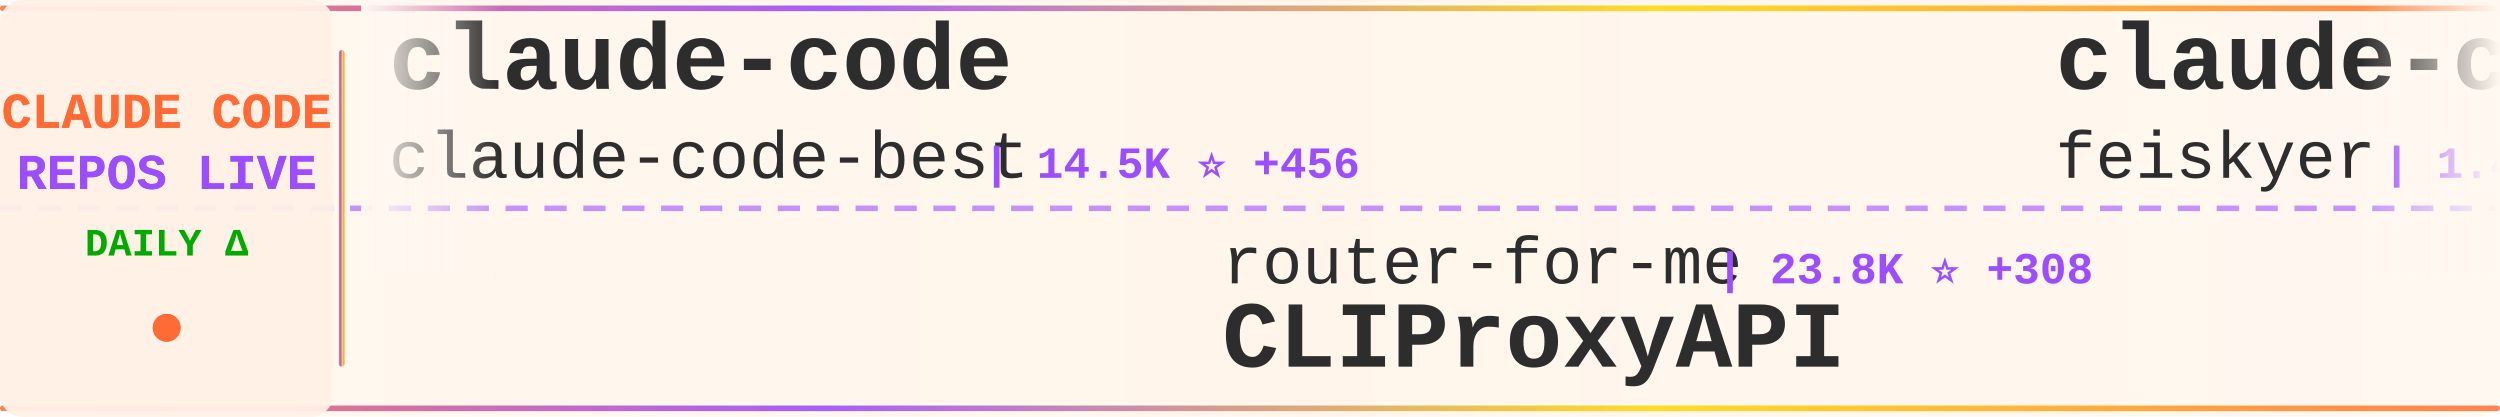
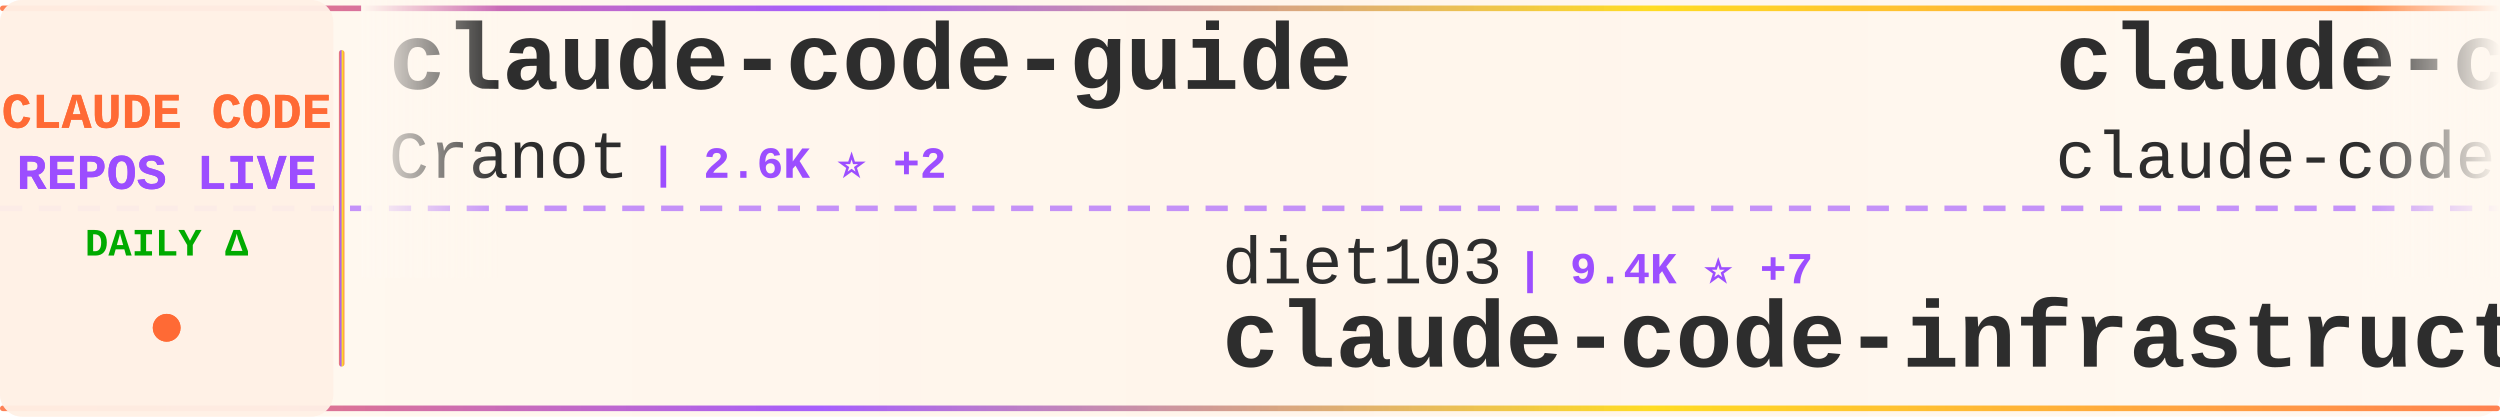
<svg xmlns="http://www.w3.org/2000/svg" width="900" height="150">
  <defs>
    <linearGradient id="tickerBg" x1="0%" y1="0%" x2="100%" y2="0%">
      <stop offset="0%" style="stop-color:#fff8f0;stop-opacity:0.98" />
      <stop offset="50%" style="stop-color:#fff5eb;stop-opacity:1" />
      <stop offset="100%" style="stop-color:#fff8f0;stop-opacity:0.98" />
    </linearGradient>
    <linearGradient id="borderGrad" x1="0%" y1="0%" x2="100%" y2="0%">
      <stop offset="0%" style="stop-color:#FF6B35;stop-opacity:0.85">
        <animate attributeName="stop-opacity" values="0.85;1;0.85" dur="2s" repeatCount="indefinite" />
      </stop>
      <stop offset="33%" style="stop-color:#9C4EFF;stop-opacity:0.9">
        <animate attributeName="stop-opacity" values="0.9;1;0.9" dur="2.2s" repeatCount="indefinite" />
      </stop>
      <stop offset="66%" style="stop-color:#FFD700;stop-opacity:0.85">
        <animate attributeName="stop-opacity" values="0.85;1;0.85" dur="1.8s" repeatCount="indefinite" />
      </stop>
      <stop offset="100%" style="stop-color:#FF6B35;stop-opacity:0.85">
        <animate attributeName="stop-opacity" values="0.85;1;0.85" dur="2s" repeatCount="indefinite" />
      </stop>
    </linearGradient>
    <filter id="textGlow">
      <feGaussianBlur stdDeviation="0.15" result="coloredBlur" />
      <feMerge>
        <feMergeNode in="coloredBlur" />
        <feMergeNode in="SourceGraphic" />
      </feMerge>
    </filter>
    <filter id="metricGlow">
      <feGaussianBlur stdDeviation="0.2" result="coloredBlur" />
      <feMerge>
        <feMergeNode in="coloredBlur" />
        <feMergeNode in="SourceGraphic" />
      </feMerge>
    </filter>
    <linearGradient id="leftFade" x1="0%" y1="0%" x2="100%" y2="0%">
      <stop offset="0%" style="stop-color:#fff8f0;stop-opacity:1" />
      <stop offset="100%" style="stop-color:#fff8f0;stop-opacity:0" />
    </linearGradient>
    <linearGradient id="rightFade" x1="0%" y1="0%" x2="100%" y2="0%">
      <stop offset="0%" style="stop-color:#fff8f0;stop-opacity:0" />
      <stop offset="100%" style="stop-color:#fff8f0;stop-opacity:1" />
    </linearGradient>
  </defs>
  <rect width="900" height="150" fill="url(#tickerBg)" rx="8" />
  <rect x="0" y="2" width="900" height="2" fill="url(#borderGrad)" rx="1" />
  <rect x="0" y="146" width="900" height="2" fill="url(#borderGrad)" rx="1" />
  <line x1="0" y1="75" x2="900" y2="75" stroke="#9C4EFF" stroke-width="2" stroke-dasharray="8 6" opacity="0.6" />
  <rect x="0" y="0" width="120" height="150" fill="#fff0e6" opacity="0.95" rx="8" />
  <text x="60" y="46" font-family="'Courier New', monospace" font-size="18" font-weight="bold" fill="#FF6B35" text-anchor="middle" filter="url(#textGlow)">
    CLAUDE CODE
  </text>
  <text x="60" y="68" font-family="'Courier New', monospace" font-size="18" font-weight="bold" fill="#9C4EFF" text-anchor="middle" filter="url(#textGlow)">
    REPOS LIVE
  </text>
  <text x="60" y="92" font-family="'Courier New', monospace" font-size="14" font-weight="bold" fill="#00aa00" text-anchor="middle">
    DAILY Δ
  </text>
  <circle cx="60" cy="118" r="5" fill="#FF6B35" filter="url(#metricGlow)">
    <animate attributeName="r" values="4;6;4" dur="1.5s" repeatCount="indefinite" />
    <animate attributeName="opacity" values="0.6;1;0.6" dur="1.5s" repeatCount="indefinite" />
  </circle>
  <rect x="122" y="18" width="2" height="114" fill="url(#borderGrad)" rx="1" />
  <clipPath id="tickerClip">
    <rect x="130" y="0" width="770" height="150" />
  </clipPath>
  <g clip-path="url(#tickerClip)">
    <g id="tickerItems">
      <animateTransform attributeName="transform" attributeType="XML" type="translate" from="0 0" to="-3000 0" dur="54s" repeatCount="indefinite" />
      <g transform="translate(0, 0)">
-         <text x="140" y="32" font-family="'Courier New', monospace" font-size="34" font-weight="bold" fill="#2d2d2d">claude-code</text>
-         <text x="140" y="64" font-family="'Courier New', monospace" font-size="24" font-weight="normal" fill="#2d2d2d" opacity="1.0">claude-code-best</text>
-         <text x="354" y="64" font-family="'Courier New', monospace" font-size="16" font-weight="bold" fill="#9C4EFF"> | 14.5K ⭐ +456</text>
-       </g>
-       <g transform="translate(300, 0)">
-         <text x="140" y="102" font-family="'Courier New', monospace" font-size="24" font-weight="normal" fill="#2d2d2d" opacity="1.0">router-for-me</text>
-         <text x="318" y="102" font-family="'Courier New', monospace" font-size="16" font-weight="bold" fill="#9C4EFF"> | 23.8K ⭐ +308</text>
-         <text x="140" y="132" font-family="'Courier New', monospace" font-size="34" font-weight="bold" fill="#2d2d2d">CLIProxyAPI</text>
-       </g>
-       <g transform="translate(600, 0)">
-         <text x="140" y="32" font-family="'Courier New', monospace" font-size="34" font-weight="bold" fill="#2d2d2d">claude-code-settings</text>
-         <text x="140" y="64" font-family="'Courier New', monospace" font-size="24" font-weight="normal" fill="#2d2d2d" opacity="1.0">feiskyer</text>
-         <text x="258" y="64" font-family="'Courier New', monospace" font-size="16" font-weight="bold" fill="#9C4EFF"> | 1.4K ⭐ +7</text>
-       </g>
-       <g transform="translate(900, 0)">
-         <text x="140" y="102" font-family="'Courier New', monospace" font-size="24" font-weight="normal" fill="#2d2d2d" opacity="1.0">luyao618</text>
-         <text x="258" y="102" font-family="'Courier New', monospace" font-size="16" font-weight="bold" fill="#9C4EFF"> | 1.0K ⭐ +58</text>
-         <text x="140" y="132" font-family="'Courier New', monospace" font-size="34" font-weight="bold" fill="#2d2d2d">Claude-Code-Source-Study</text>
-       </g>
-       <g transform="translate(1200, 0)">
-         <text x="140" y="32" font-family="'Courier New', monospace" font-size="34" font-weight="bold" fill="#2d2d2d">claude-code-tips</text>
-         <text x="140" y="64" font-family="'Courier New', monospace" font-size="24" font-weight="normal" fill="#2d2d2d" opacity="1.0">ykdojo</text>
-         <text x="234" y="64" font-family="'Courier New', monospace" font-size="16" font-weight="bold" fill="#9C4EFF"> | 7.2K ⭐ +37</text>
-       </g>
-       <g transform="translate(1500, 0)">
-         <text x="140" y="102" font-family="'Courier New', monospace" font-size="24" font-weight="normal" fill="#2d2d2d" opacity="1.0">777genius</text>
-         <text x="270" y="102" font-family="'Courier New', monospace" font-size="16" font-weight="bold" fill="#9C4EFF"> | 888 ⭐ +9</text>
-         <text x="140" y="132" font-family="'Courier New', monospace" font-size="34" font-weight="bold" fill="#2d2d2d">claude-code-source-code</text>
-       </g>
-       <g transform="translate(1800, 0)">
-         <text x="140" y="32" font-family="'Courier New', monospace" font-size="34" font-weight="bold" fill="#2d2d2d">ClaudeCodeAgents</text>
-         <text x="140" y="64" font-family="'Courier New', monospace" font-size="24" font-weight="normal" fill="#2d2d2d" opacity="1.0">darcyegb</text>
-         <text x="258" y="64" font-family="'Courier New', monospace" font-size="16" font-weight="bold" fill="#9C4EFF"> | 646 ⭐</text>
-       </g>
-       <g transform="translate(2100, 0)">
-         <text x="140" y="102" font-family="'Courier New', monospace" font-size="24" font-weight="normal" fill="#2d2d2d" opacity="1.0">RishabhK103</text>
-         <text x="294" y="102" font-family="'Courier New', monospace" font-size="16" font-weight="bold" fill="#9C4EFF"> | 49 ⭐ +1</text>
-         <text x="140" y="132" font-family="'Courier New', monospace" font-size="34" font-weight="bold" fill="#2d2d2d">claude-code</text>
-       </g>
-       <g transform="translate(2400, 0)">
        <text x="140" y="32" font-family="'Courier New', monospace" font-size="34" font-weight="bold" fill="#2d2d2d">claude-code-guide</text>
        <text x="140" y="64" font-family="'Courier New', monospace" font-size="24" font-weight="normal" fill="#2d2d2d" opacity="1.0">Cranot</text>
        <text x="234" y="64" font-family="'Courier New', monospace" font-size="16" font-weight="bold" fill="#9C4EFF"> | 2.6K ⭐ +2</text>
      </g>
+       <g transform="translate(300, 0)">
+         <text x="140" y="102" font-family="'Courier New', monospace" font-size="24" font-weight="normal" fill="#2d2d2d" opacity="1.0">diet103</text>
+         <text x="246" y="102" font-family="'Courier New', monospace" font-size="16" font-weight="bold" fill="#9C4EFF"> | 9.4K ⭐ +7</text>
+         <text x="140" y="132" font-family="'Courier New', monospace" font-size="34" font-weight="bold" fill="#2d2d2d">claude-code-infrastructu...</text>
+       </g>
+       <g transform="translate(600, 0)">
+         <text x="140" y="32" font-family="'Courier New', monospace" font-size="34" font-weight="bold" fill="#2d2d2d">claude-code</text>
+         <text x="140" y="64" font-family="'Courier New', monospace" font-size="24" font-weight="normal" fill="#2d2d2d" opacity="1.0">claude-code-best</text>
+         <text x="354" y="64" font-family="'Courier New', monospace" font-size="16" font-weight="bold" fill="#9C4EFF"> | 14.6K ⭐ +433</text>
+       </g>
+       <g transform="translate(900, 0)">
+         <text x="140" y="102" font-family="'Courier New', monospace" font-size="24" font-weight="normal" fill="#2d2d2d" opacity="1.0">guanshan</text>
+         <text x="258" y="102" font-family="'Courier New', monospace" font-size="16" font-weight="bold" fill="#9C4EFF"> | 54 ⭐ +2</text>
+         <text x="140" y="132" font-family="'Courier New', monospace" font-size="34" font-weight="bold" fill="#2d2d2d">ClaudeCode</text>
+       </g>
+       <g transform="translate(1200, 0)">
+         <text x="140" y="32" font-family="'Courier New', monospace" font-size="34" font-weight="bold" fill="#2d2d2d">claude-code</text>
+         <text x="140" y="64" font-family="'Courier New', monospace" font-size="24" font-weight="normal" fill="#2d2d2d" opacity="1.0">VineeTagarwaL-code</text>
+         <text x="378" y="64" font-family="'Courier New', monospace" font-size="16" font-weight="bold" fill="#9C4EFF"> | 260 ⭐ +2</text>
+       </g>
+       <g transform="translate(1500, 0)">
+         <text x="140" y="102" font-family="'Courier New', monospace" font-size="24" font-weight="normal" fill="#2d2d2d" opacity="1.0">shanraisshan</text>
+         <text x="306" y="102" font-family="'Courier New', monospace" font-size="16" font-weight="bold" fill="#9C4EFF"> | 32.8K ⭐ +384</text>
+         <text x="140" y="132" font-family="'Courier New', monospace" font-size="34" font-weight="bold" fill="#2d2d2d">claude-code-best-practic...</text>
+       </g>
+       <g transform="translate(1800, 0)">
+         <text x="140" y="32" font-family="'Courier New', monospace" font-size="34" font-weight="bold" fill="#2d2d2d">claude-code-spec-workflo...</text>
+         <text x="140" y="64" font-family="'Courier New', monospace" font-size="24" font-weight="normal" fill="#2d2d2d" opacity="1.0">Pimzino</text>
+         <text x="246" y="64" font-family="'Courier New', monospace" font-size="16" font-weight="bold" fill="#9C4EFF"> | 3.6K ⭐ +11</text>
+       </g>
+       <g transform="translate(2100, 0)">
+         <text x="140" y="102" font-family="'Courier New', monospace" font-size="24" font-weight="normal" fill="#2d2d2d" opacity="1.0">jarmuine</text>
+         <text x="258" y="102" font-family="'Courier New', monospace" font-size="16" font-weight="bold" fill="#9C4EFF"> | 1.9K ⭐ +45</text>
+         <text x="140" y="132" font-family="'Courier New', monospace" font-size="34" font-weight="bold" fill="#2d2d2d">claude-code</text>
+       </g>
+       <g transform="translate(2400, 0)">
+         <text x="140" y="32" font-family="'Courier New', monospace" font-size="34" font-weight="bold" fill="#2d2d2d">claude-code-source</text>
+         <text x="140" y="64" font-family="'Courier New', monospace" font-size="24" font-weight="normal" fill="#2d2d2d" opacity="1.0">AprilNEA</text>
+         <text x="258" y="64" font-family="'Courier New', monospace" font-size="16" font-weight="bold" fill="#9C4EFF"> | 365 ⭐ +7</text>
+       </g>
      <g transform="translate(2700, 0)">
-         <text x="140" y="102" font-family="'Courier New', monospace" font-size="24" font-weight="normal" fill="#2d2d2d" opacity="1.0">anthropics</text>
-         <text x="282" y="102" font-family="'Courier New', monospace" font-size="16" font-weight="bold" fill="#9C4EFF"> | 112.1K ⭐ +768</text>
-         <text x="140" y="132" font-family="'Courier New', monospace" font-size="34" font-weight="bold" fill="#2d2d2d">skills</text>
+         <text x="140" y="102" font-family="'Courier New', monospace" font-size="24" font-weight="normal" fill="#2d2d2d" opacity="1.0">isboyjc</text>
+         <text x="246" y="102" font-family="'Courier New', monospace" font-size="16" font-weight="bold" fill="#9C4EFF"> | 132 ⭐ +4</text>
+         <text x="140" y="132" font-family="'Courier New', monospace" font-size="34" font-weight="bold" fill="#2d2d2d">claude-code</text>
      </g>
      <g transform="translate(3000, 0)">
+         <text x="140" y="32" font-family="'Courier New', monospace" font-size="34" font-weight="bold" fill="#2d2d2d">claude-code-guide</text>
+         <text x="140" y="64" font-family="'Courier New', monospace" font-size="24" font-weight="normal" fill="#2d2d2d" opacity="1.0">Cranot</text>
+         <text x="234" y="64" font-family="'Courier New', monospace" font-size="16" font-weight="bold" fill="#9C4EFF"> | 2.6K ⭐ +2</text>
+       </g>
+       <g transform="translate(3300, 0)">
+         <text x="140" y="102" font-family="'Courier New', monospace" font-size="24" font-weight="normal" fill="#2d2d2d" opacity="1.0">diet103</text>
+         <text x="246" y="102" font-family="'Courier New', monospace" font-size="16" font-weight="bold" fill="#9C4EFF"> | 9.4K ⭐ +7</text>
+         <text x="140" y="132" font-family="'Courier New', monospace" font-size="34" font-weight="bold" fill="#2d2d2d">claude-code-infrastructu...</text>
+       </g>
+       <g transform="translate(3600, 0)">
        <text x="140" y="32" font-family="'Courier New', monospace" font-size="34" font-weight="bold" fill="#2d2d2d">claude-code</text>
        <text x="140" y="64" font-family="'Courier New', monospace" font-size="24" font-weight="normal" fill="#2d2d2d" opacity="1.0">claude-code-best</text>
-         <text x="354" y="64" font-family="'Courier New', monospace" font-size="16" font-weight="bold" fill="#9C4EFF"> | 14.5K ⭐ +456</text>
-       </g>
-       <g transform="translate(3300, 0)">
-         <text x="140" y="102" font-family="'Courier New', monospace" font-size="24" font-weight="normal" fill="#2d2d2d" opacity="1.0">router-for-me</text>
-         <text x="318" y="102" font-family="'Courier New', monospace" font-size="16" font-weight="bold" fill="#9C4EFF"> | 23.8K ⭐ +308</text>
-         <text x="140" y="132" font-family="'Courier New', monospace" font-size="34" font-weight="bold" fill="#2d2d2d">CLIProxyAPI</text>
-       </g>
-       <g transform="translate(3600, 0)">
-         <text x="140" y="32" font-family="'Courier New', monospace" font-size="34" font-weight="bold" fill="#2d2d2d">claude-code-settings</text>
-         <text x="140" y="64" font-family="'Courier New', monospace" font-size="24" font-weight="normal" fill="#2d2d2d" opacity="1.0">feiskyer</text>
-         <text x="258" y="64" font-family="'Courier New', monospace" font-size="16" font-weight="bold" fill="#9C4EFF"> | 1.4K ⭐ +7</text>
+         <text x="354" y="64" font-family="'Courier New', monospace" font-size="16" font-weight="bold" fill="#9C4EFF"> | 14.6K ⭐ +433</text>
      </g>
      <g transform="translate(3900, 0)">
-         <text x="140" y="102" font-family="'Courier New', monospace" font-size="24" font-weight="normal" fill="#2d2d2d" opacity="1.0">luyao618</text>
-         <text x="258" y="102" font-family="'Courier New', monospace" font-size="16" font-weight="bold" fill="#9C4EFF"> | 1.0K ⭐ +58</text>
-         <text x="140" y="132" font-family="'Courier New', monospace" font-size="34" font-weight="bold" fill="#2d2d2d">Claude-Code-Source-Study</text>
+         <text x="140" y="102" font-family="'Courier New', monospace" font-size="24" font-weight="normal" fill="#2d2d2d" opacity="1.0">guanshan</text>
+         <text x="258" y="102" font-family="'Courier New', monospace" font-size="16" font-weight="bold" fill="#9C4EFF"> | 54 ⭐ +2</text>
+         <text x="140" y="132" font-family="'Courier New', monospace" font-size="34" font-weight="bold" fill="#2d2d2d">ClaudeCode</text>
      </g>
    </g>
  </g>
  <rect x="130" y="0" width="50" height="100" fill="url(#leftFade)" />
  <rect x="850" y="0" width="50" height="100" fill="url(#rightFade)" />
</svg>
